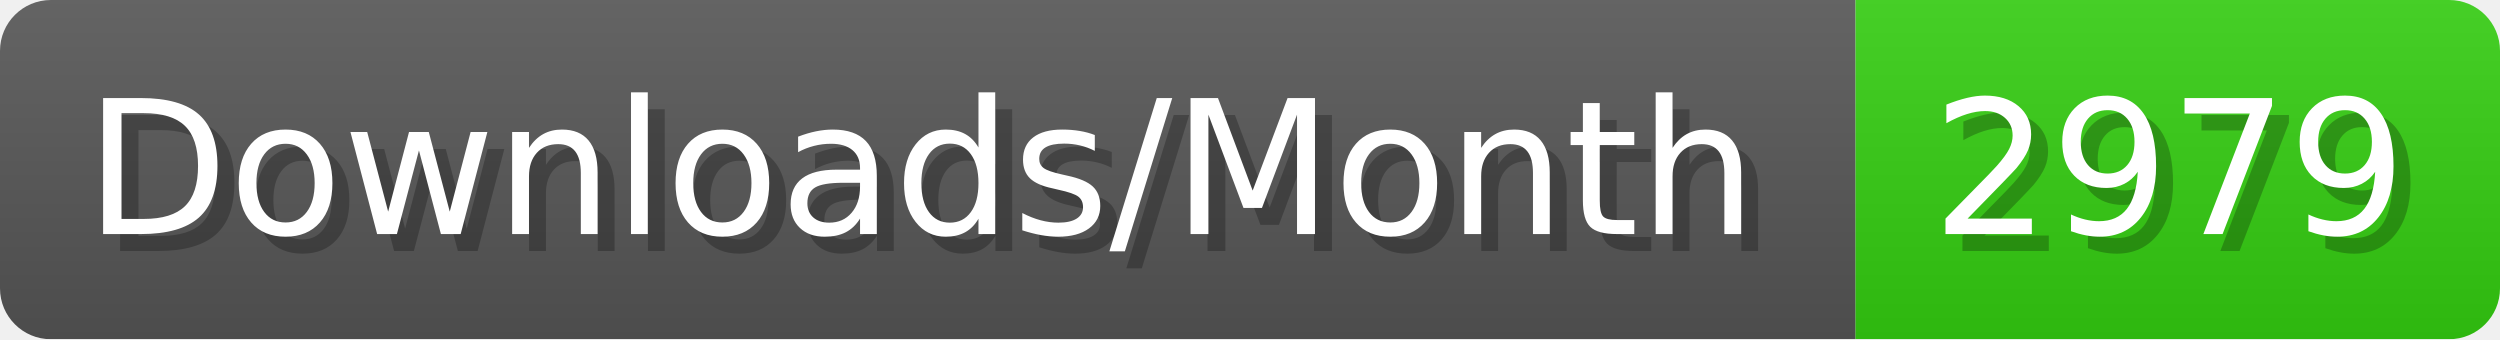
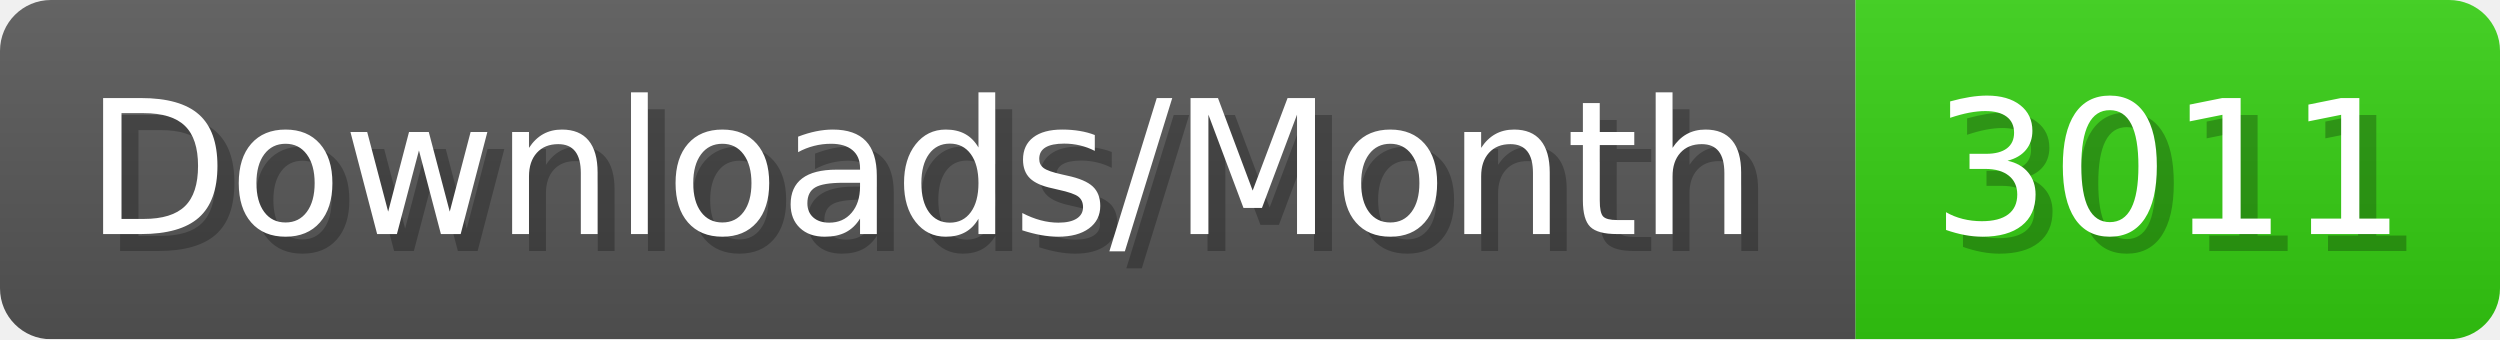
- <svg xmlns="http://www.w3.org/2000/svg" width="147.4" height="20" viewBox="0 0 1474 200" role="img" aria-label="Downloads/Month: 2979">
+ <svg xmlns="http://www.w3.org/2000/svg" width="147.4" height="20" viewBox="0 0 1474 200" role="img" aria-label="Downloads/Month: 3011">
  <linearGradient id="YlXUI" x2="0" y2="100%">
    <stop offset="0" stop-opacity=".1" stop-color="#EEE" />
    <stop offset="1" stop-opacity=".1" />
  </linearGradient>
  <mask id="JHhop">
    <rect width="1474" height="200" rx="30" fill="#FFF" />
  </mask>
  <g mask="url(#JHhop)">
    <rect width="1094" height="200" fill="#555" />
    <rect width="380" height="200" fill="#3C1" x="1094" />
    <rect width="1474" height="200" fill="url(#YlXUI)" />
  </g>
  <g aria-hidden="true" fill="#fff" text-anchor="start" font-family="Verdana,DejaVu Sans,sans-serif" font-size="110">
    <text x="60" y="148" textLength="994" fill="#000" opacity="0.25">Downloads/Month</text>
    <text x="50" y="138" textLength="994">Downloads/Month</text>
-     <text x="1149" y="148" textLength="280" fill="#000" opacity="0.25">2979</text>
-     <text x="1139" y="138" textLength="280">2979</text>
+     <text x="1149" y="148" textLength="280" fill="#000" opacity="0.25">3011</text>
+     <text x="1139" y="138" textLength="280">3011</text>
  </g>
</svg>
